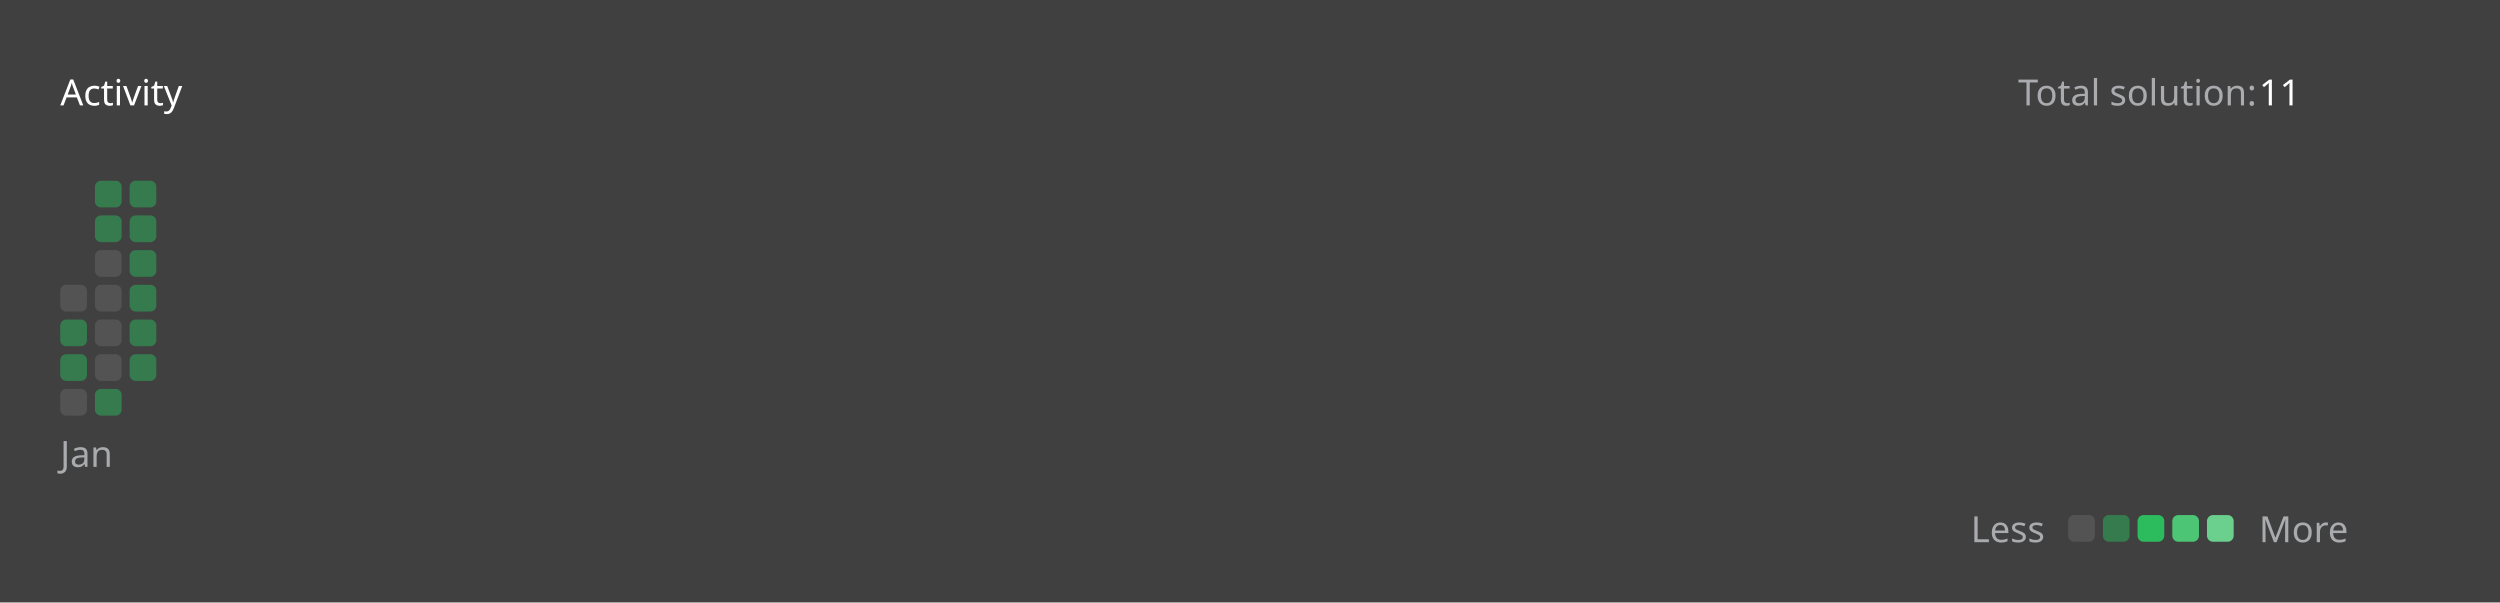
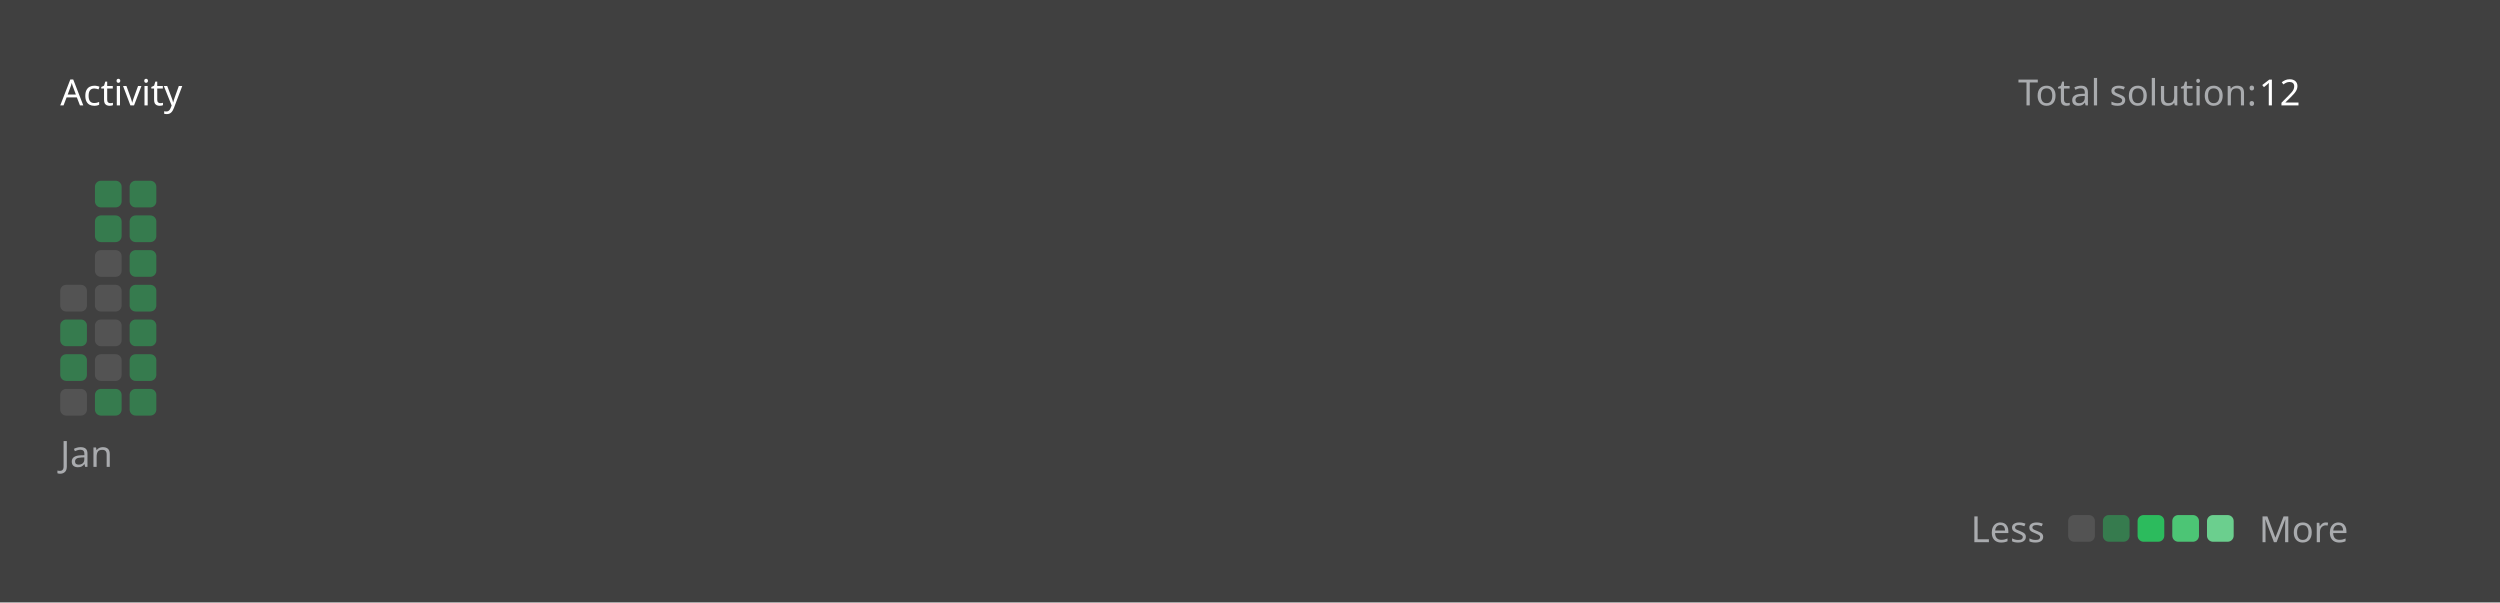
<svg xmlns="http://www.w3.org/2000/svg" version="1.1" height="200" width="830" viewBox="0 0 830 200">
  <style>*{font-family: "Segoe UI", Tahoma, Geneva, Verdana, sans-serif;}</style>
  <style>.title{font-weight: 500;font-size: 1rem;}</style>
  <style>.rotate-90{transform: rotate(-90deg);transform-origin: center;transform-box: fill-box;}</style>
  <style>.state{font-size: .75rem;}</style>
  <style>.light{color: #ffffff;fill: #ffffff;}</style>
  <style>.light-gray{color: #eff2f699;fill: #eff2f699;}</style>
  <style>.dark-gray{color: #ebebf54d;fill: #ebebf54d;}</style>
  <style>.gray{color: #747474;fill: #747474;}</style>
  <style>.orange{color: #ffa116;fill: #ffa116;}</style>
  <style>.background{color: #404040;fill: #404040;}</style>
  <style>.level-1-block{fill: #ffffff1a;}</style>
  <style>.level-2-block{fill: #2cb55d80;}</style>
  <style>.level-3-block{fill: #2cbb5dff;}</style>
  <style>.level-4-block{fill: #4cc575ff;}</style>
  <style>.level-5-block{fill: #6bcf8eff;}</style>
  <rect fill="#404040" x="0" y="0" width="830" height="200" rx="0.5rem" />
  <g text-anchor="start" text-decoration="1" class="title">
    <text x="20" y="35">
      <tspan class="light">Activity</tspan>
      <tspan class="orange" />
    </text>
  </g>
  <g class="state">
    <text x="670" y="35" class="light-gray"> Total solution: </text>
-     <text x="750" y="35" class="light"> 11 </text>
+     <text x="750" y="35" class="light"> 12 </text>
    <text x="678.88" y="180" class="light-gray" text-anchor="end">Less</text>
    <rect x="686.64" y="171" width="8.86" height="8.86" rx="2" ry="2" class="level-1-block" />
    <rect x="698.16" y="171" width="8.86" height="8.86" rx="2" ry="2" class="level-2-block" />
    <rect x="709.68" y="171" width="8.86" height="8.86" rx="2" ry="2" class="level-3-block" />
    <rect x="721.2" y="171" width="8.86" height="8.86" rx="2" ry="2" class="level-4-block" />
    <rect x="732.72" y="171" width="8.86" height="8.86" rx="2" ry="2" class="level-5-block" />
    <text x="750" y="180" class="light-gray">More</text>
  </g>
  <g x="20" y="60">
    <g x="20" y="60">
      <g x="20.0" y="60">
        <rect x="20.0" y="94.56" width="8.86" height="8.86" rx="2" ry="2" class="level-1-block" />
        <rect x="20.0" y="106.08" width="8.86" height="8.86" rx="2" ry="2" class="level-2-block" />
        <rect x="20.0" y="117.6" width="8.86" height="8.86" rx="2" ry="2" class="level-2-block" />
        <rect x="20.0" y="129.12" width="8.86" height="8.86" rx="2" ry="2" class="level-1-block" />
      </g>
      <g x="31.52" y="60">
        <rect x="31.52" y="60.0" width="8.86" height="8.86" rx="2" ry="2" class="level-2-block" />
        <rect x="31.52" y="71.52" width="8.86" height="8.86" rx="2" ry="2" class="level-2-block" />
        <rect x="31.52" y="83.04" width="8.86" height="8.86" rx="2" ry="2" class="level-1-block" />
        <rect x="31.52" y="94.56" width="8.86" height="8.86" rx="2" ry="2" class="level-1-block" />
        <rect x="31.52" y="106.08" width="8.86" height="8.86" rx="2" ry="2" class="level-1-block" />
        <rect x="31.52" y="117.6" width="8.86" height="8.86" rx="2" ry="2" class="level-1-block" />
        <rect x="31.52" y="129.12" width="8.86" height="8.86" rx="2" ry="2" class="level-2-block" />
      </g>
      <g x="43.04" y="60">
        <rect x="43.04" y="60.0" width="8.86" height="8.86" rx="2" ry="2" class="level-2-block" />
        <rect x="43.04" y="71.52" width="8.86" height="8.86" rx="2" ry="2" class="level-2-block" />
        <rect x="43.04" y="83.04" width="8.86" height="8.86" rx="2" ry="2" class="level-2-block" />
        <rect x="43.04" y="94.56" width="8.86" height="8.86" rx="2" ry="2" class="level-2-block" />
        <rect x="43.04" y="106.08" width="8.86" height="8.86" rx="2" ry="2" class="level-2-block" />
        <rect x="43.04" y="117.6" width="8.86" height="8.86" rx="2" ry="2" class="level-2-block" />
+         <rect x="43.04" y="129.12" width="8.86" height="8.86" rx="2" ry="2" class="level-2-block" />
      </g>
      <text x="20.0" y="155" class="light-gray state">Jan</text>
    </g>
  </g>
</svg>
